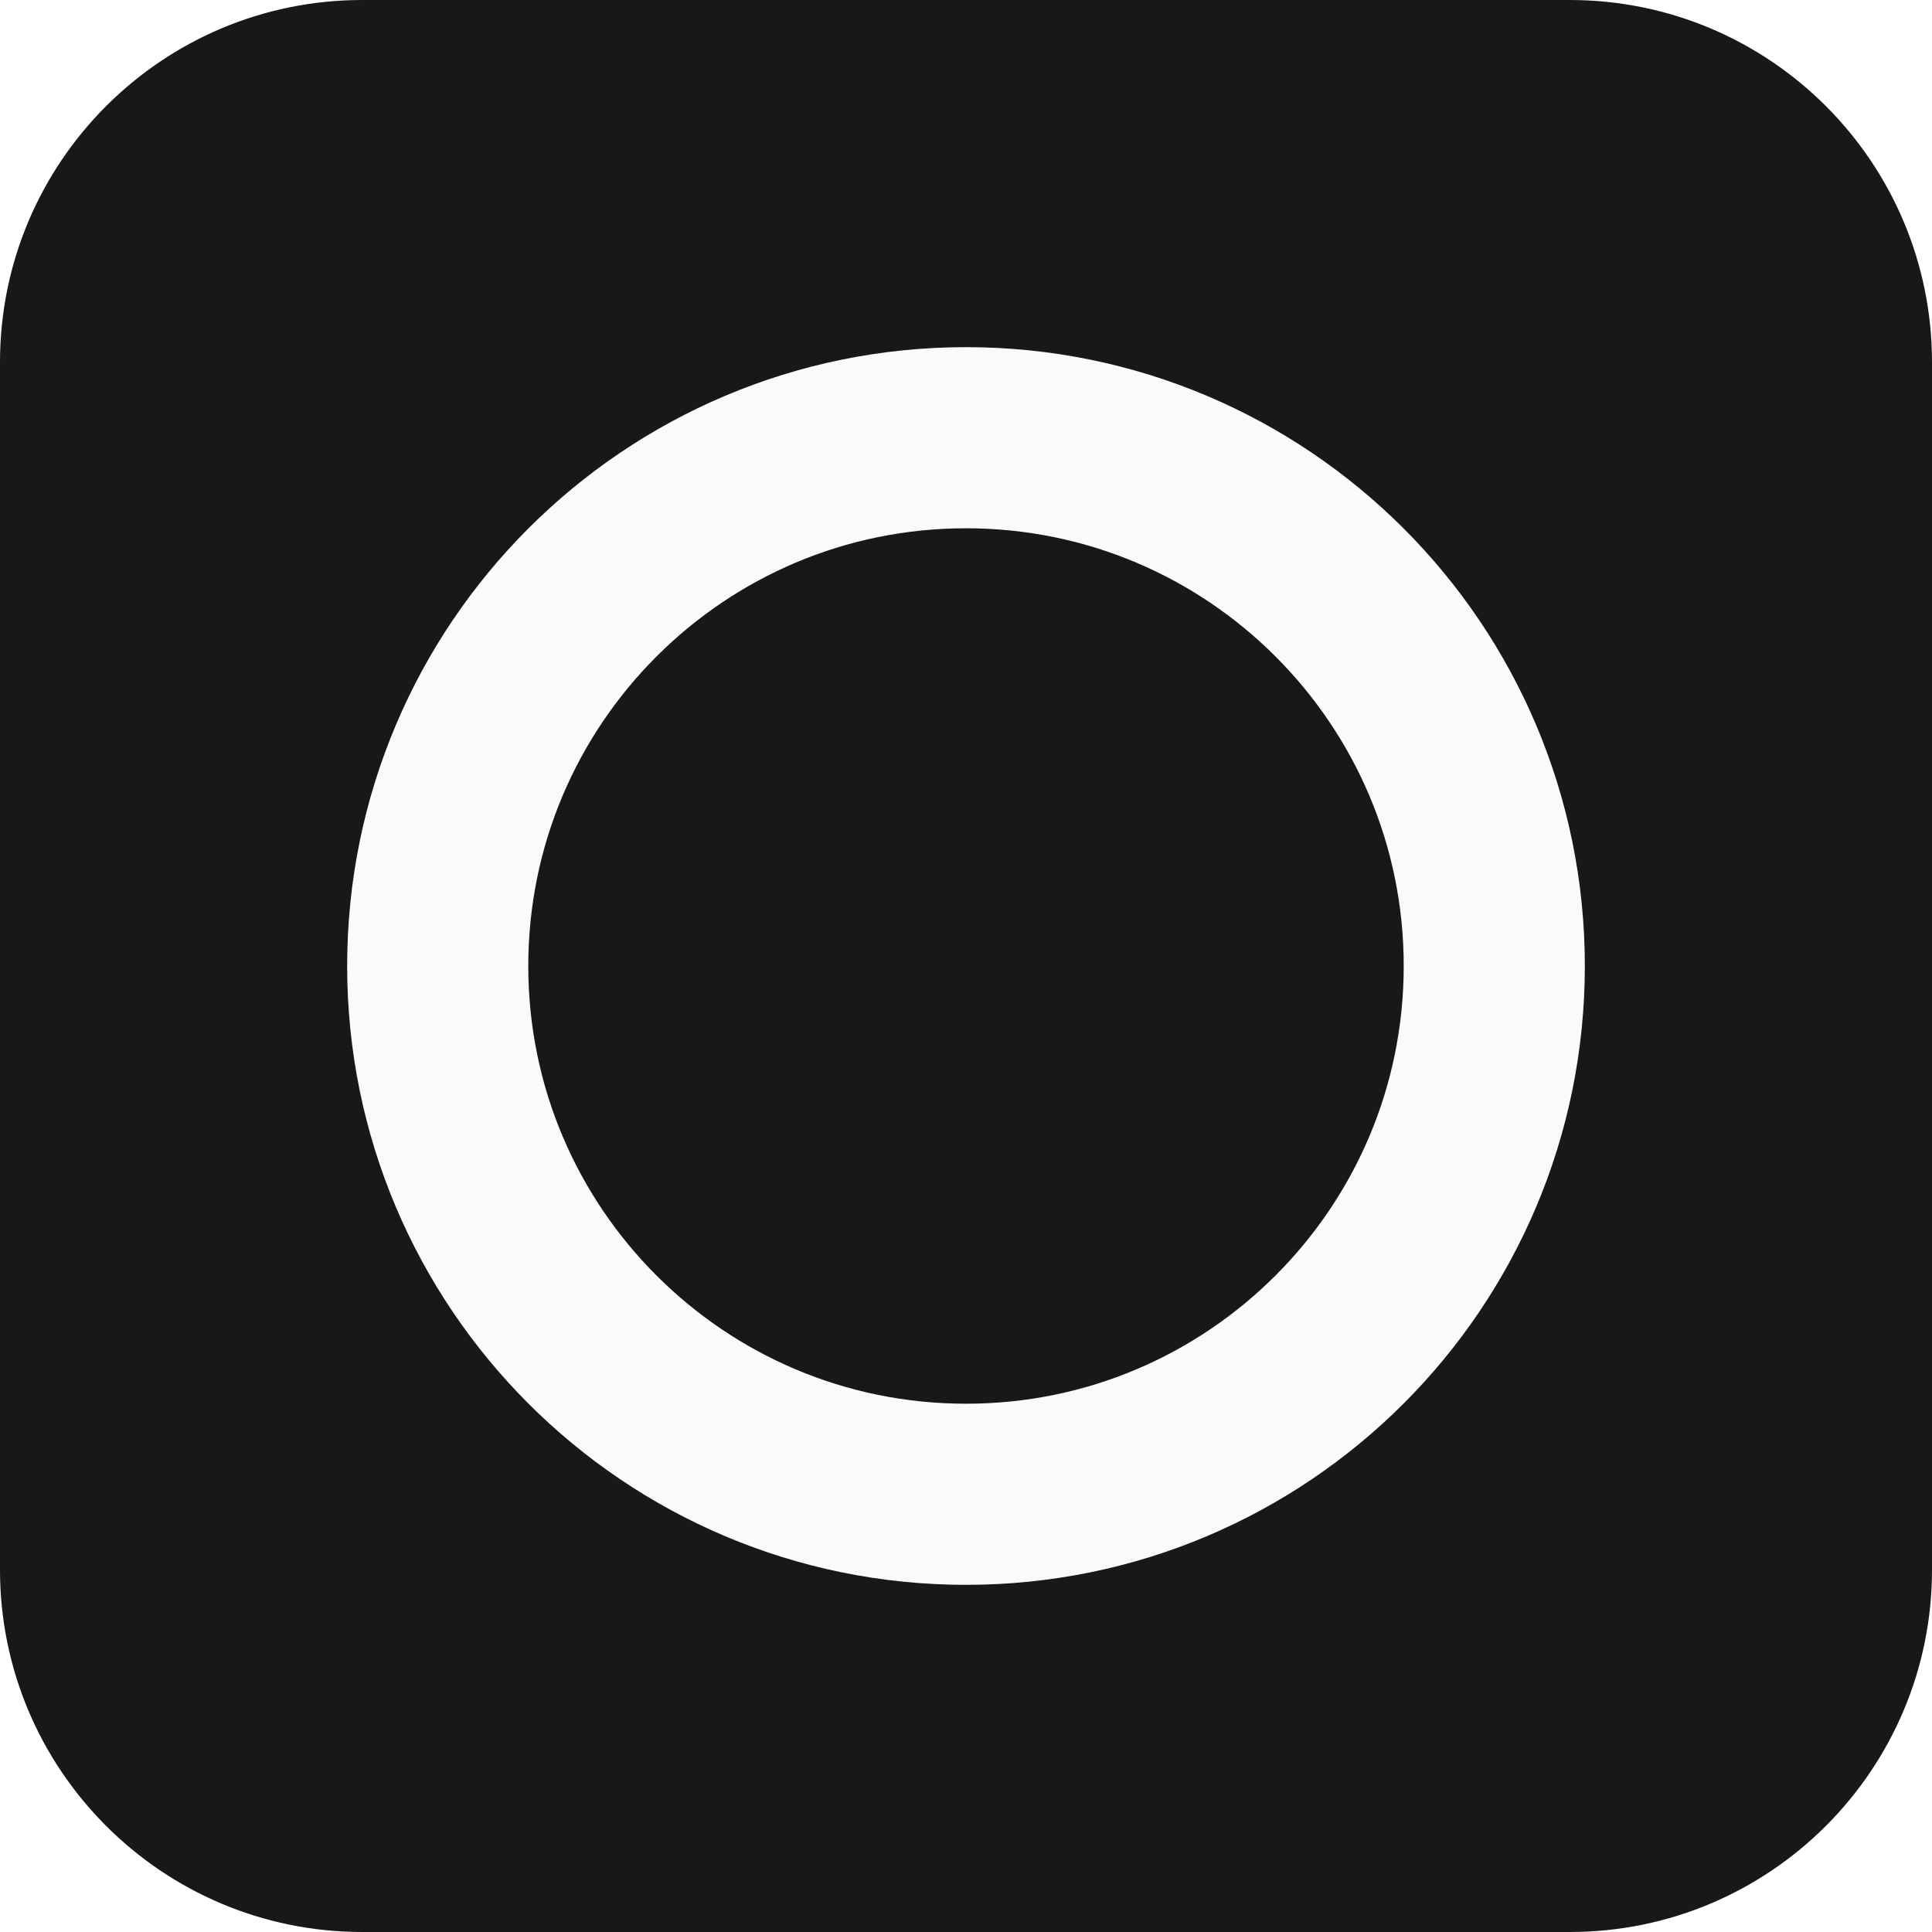
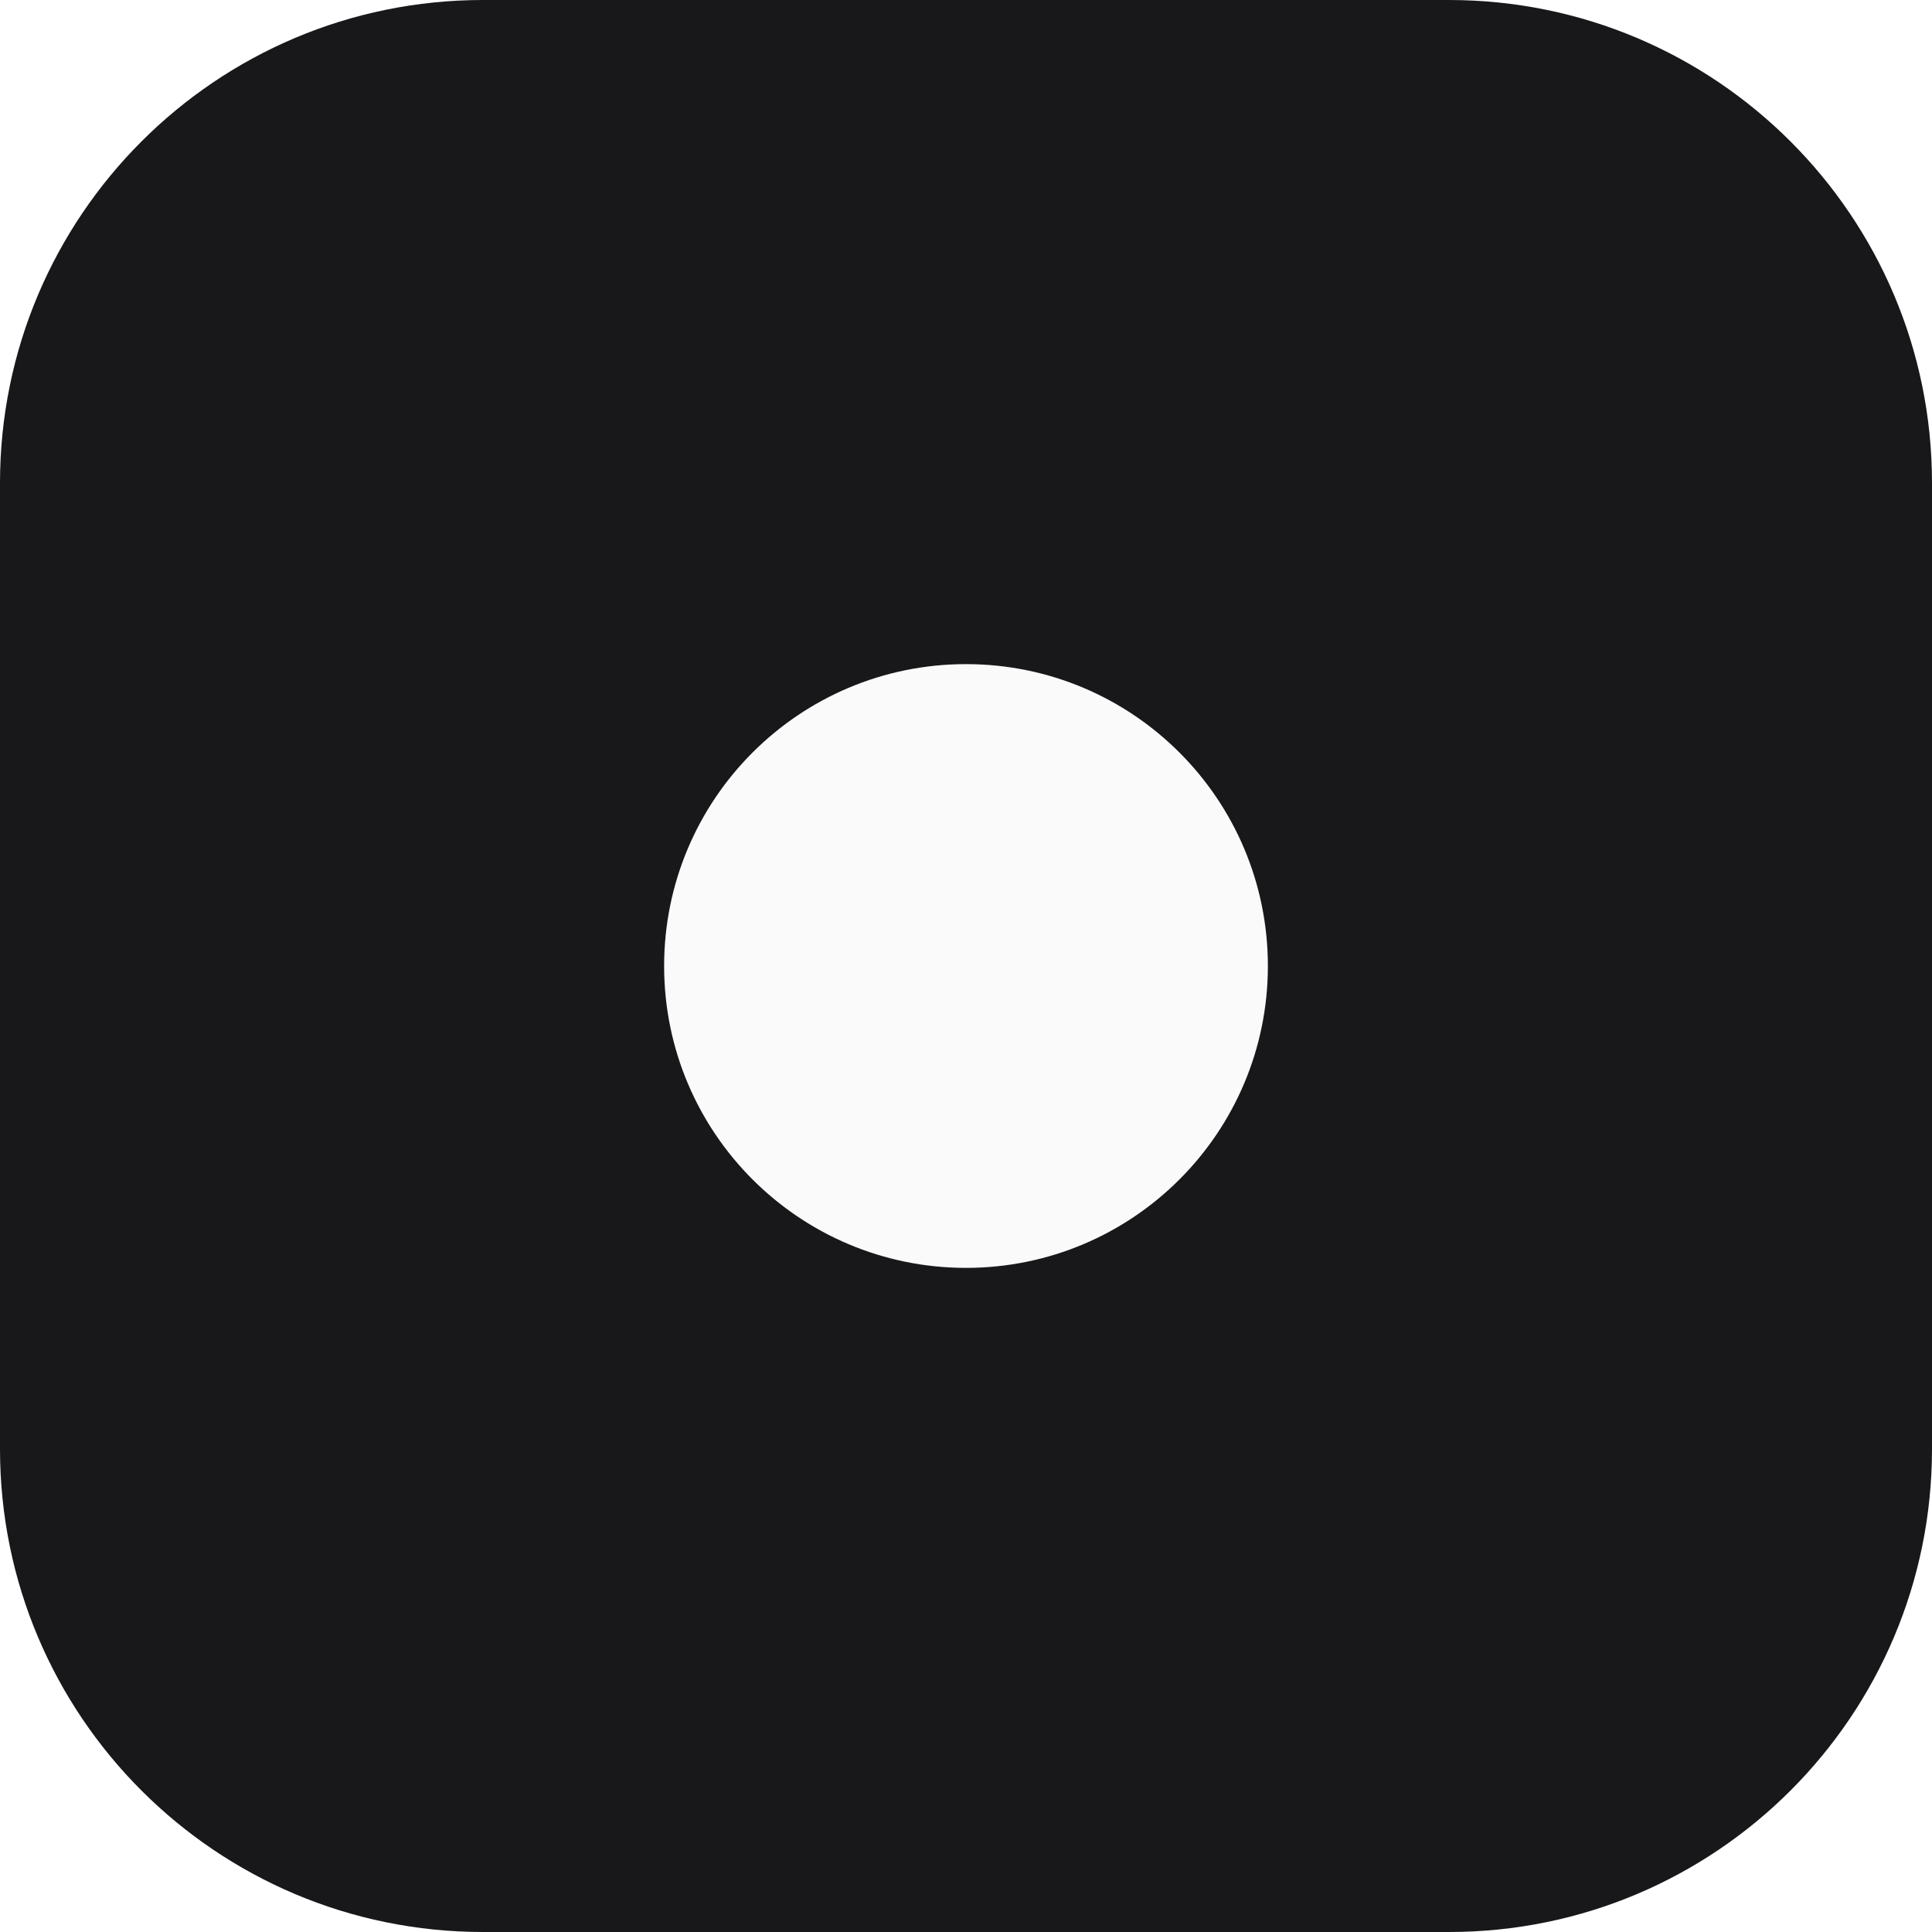
<svg xmlns="http://www.w3.org/2000/svg" viewBox="0 0 512 512">
-   <rect width="512" height="512" rx="96" fill="#18181b" />
-   <circle cx="256" cy="256" r="140" fill="none" stroke="#fafafa" stroke-width="48" stroke-linecap="round" />
+   <rect width="512" height="512" rx="128" fill="#18181b" />
+   <circle cx="256" cy="256" r="80" fill="#fafafa" />
</svg>
